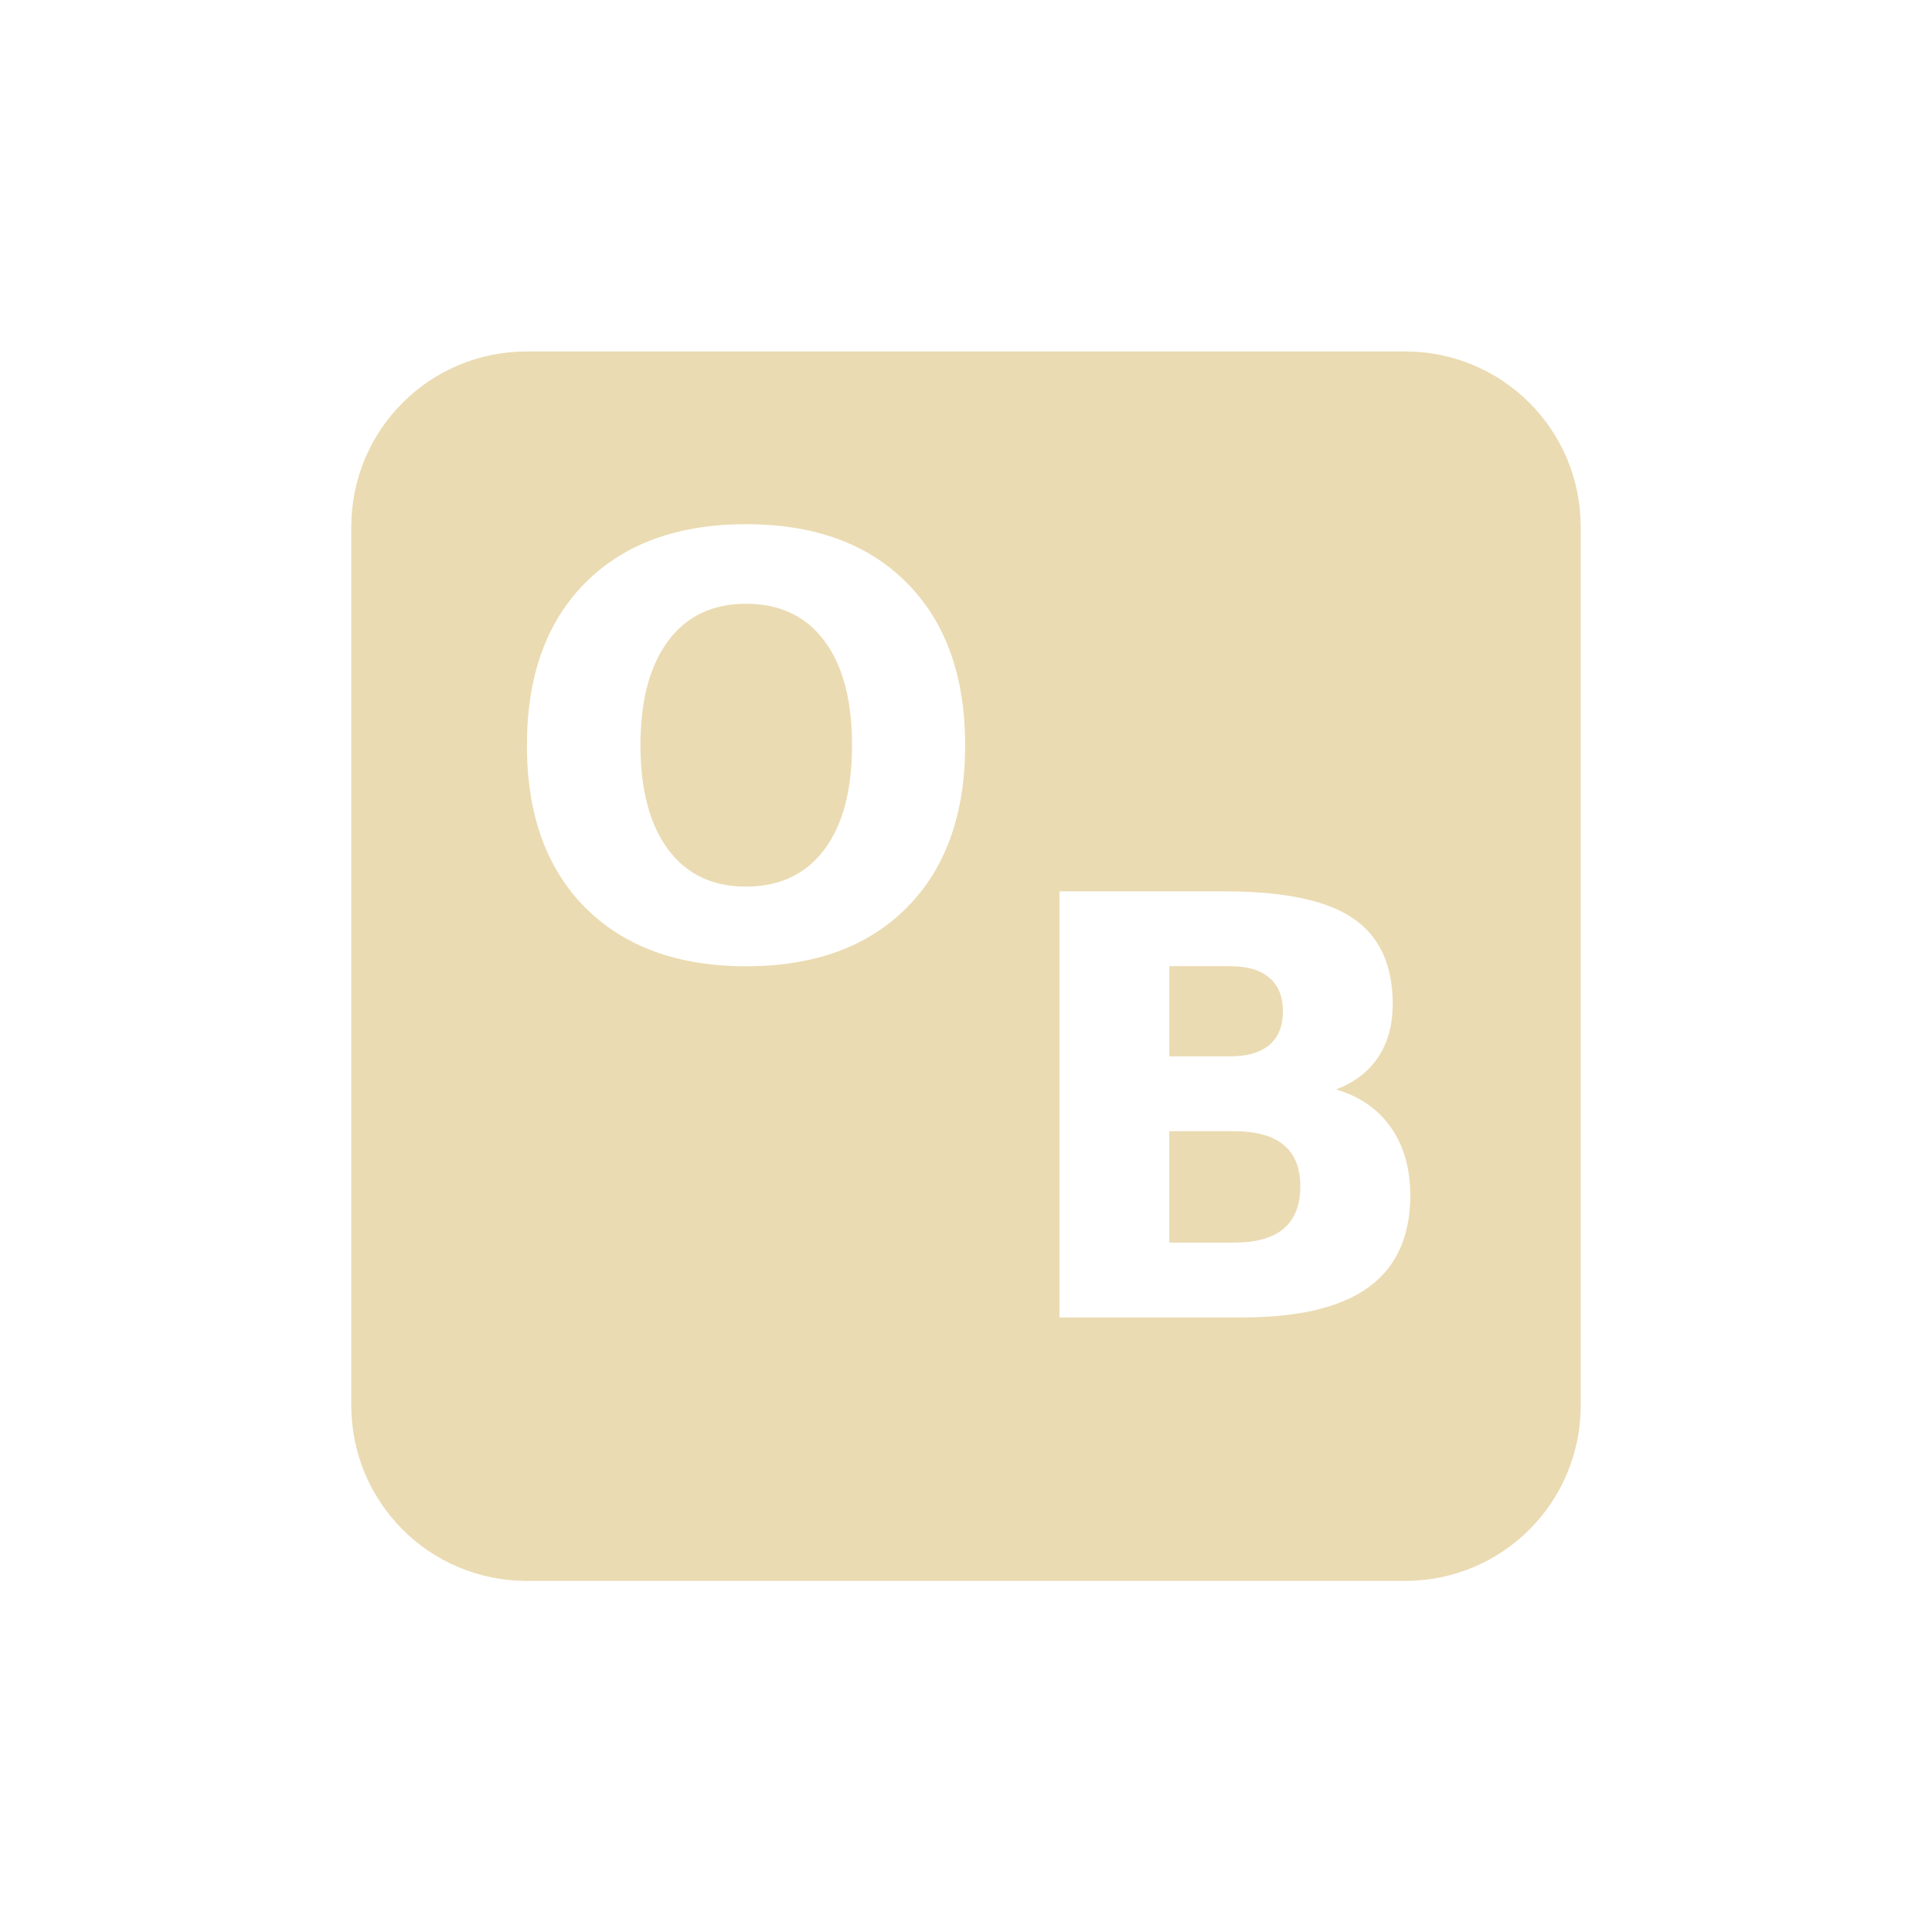
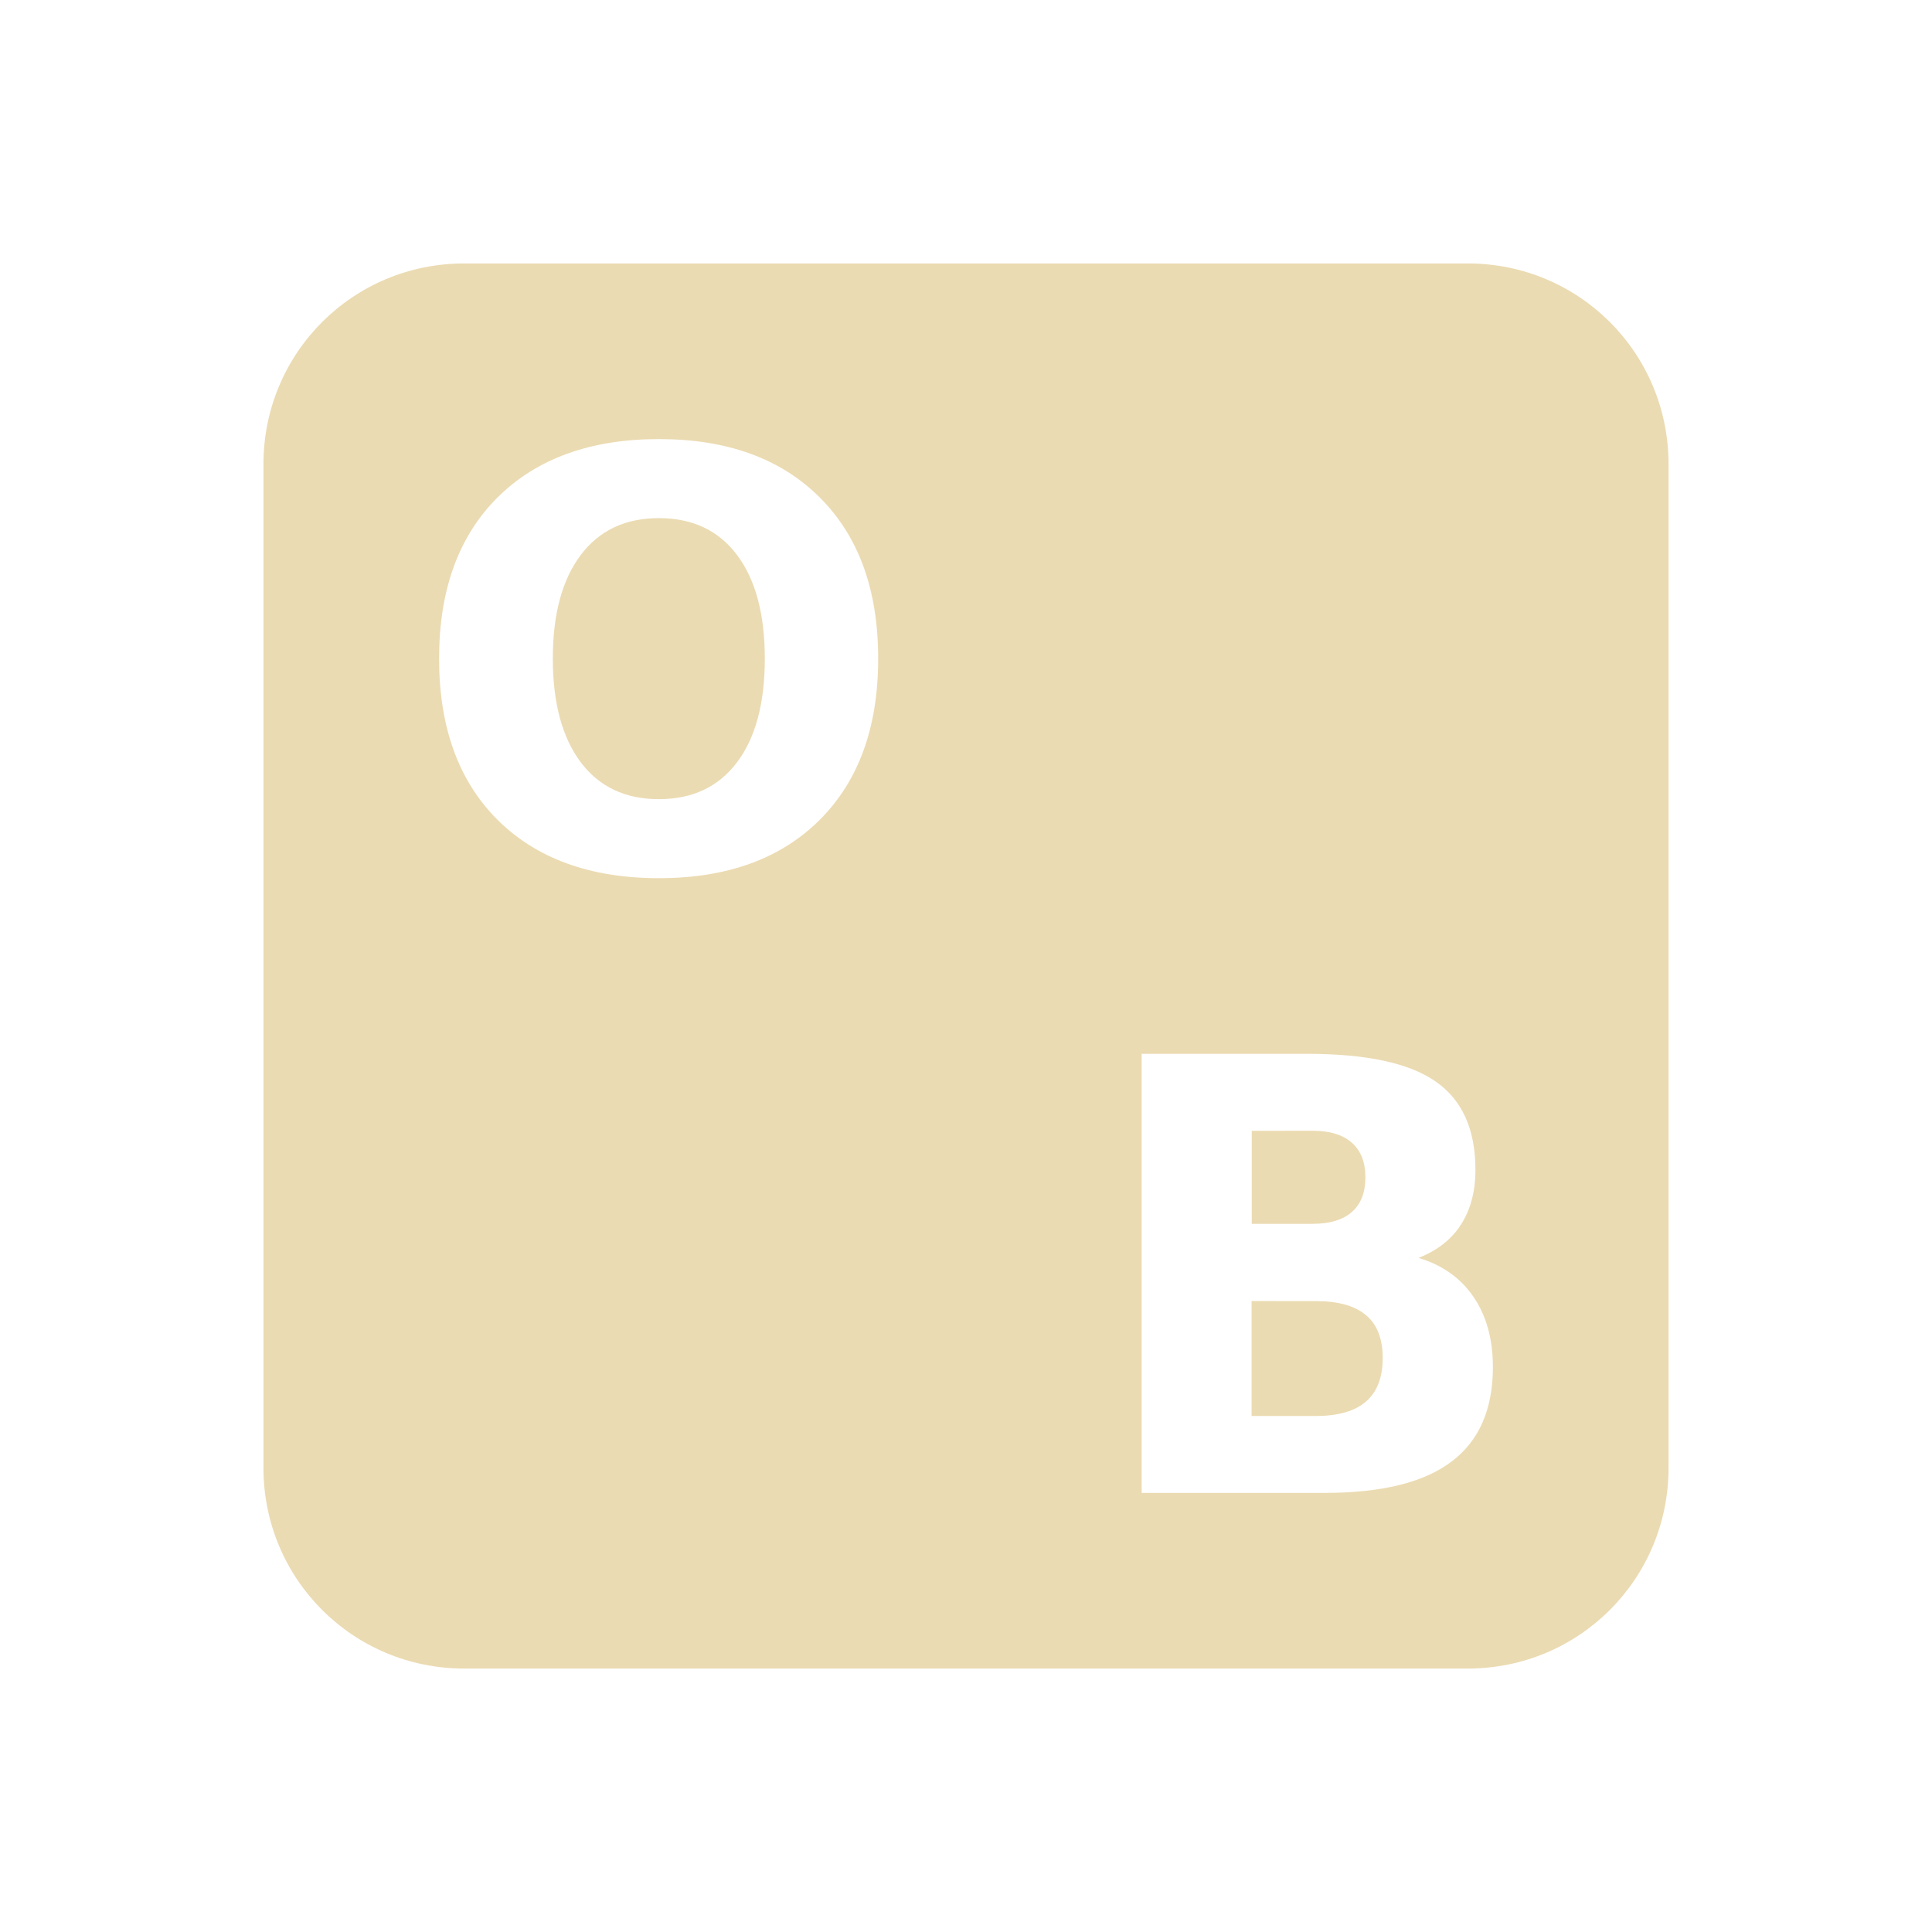
<svg xmlns="http://www.w3.org/2000/svg" width="22" height="22" version="1.1">
  <defs>
    <style id="current-color-scheme" type="text/css">
   .ColorScheme-Text { color:#ebdbb2; } .ColorScheme-Highlight { color:#458588; }
  </style>
  </defs>
-   <g transform="translate(-449 -957.27)">
-     <path style="fill:currentColor" class="ColorScheme-Text" d="m6 4.002c-1.108 0-2 0.892-2 2v10c0 1.108 0.892 2 2 2h10c1.108 0 2-0.892 2-2v-10c0-1.108-0.892-2-2-2h-10zm2.496 1.967c0.78 0 1.39 0.224 1.832 0.67 0.442 0.446 0.662 1.061 0.662 1.848 0 0.784-0.22 1.399-0.662 1.846-0.442 0.446-1.052 0.67-1.832 0.67-0.778 0-1.39-0.224-1.834-0.67-0.442-0.446-0.662-1.062-0.662-1.846 0-0.786 0.22-1.401 0.662-1.848 0.444-0.446 1.056-0.67 1.834-0.67zm0 0.906c-0.381 0-0.677 0.14-0.887 0.422-0.21 0.282-0.316 0.678-0.316 1.189 0 0.509 0.106 0.906 0.316 1.188 0.21 0.282 0.505 0.422 0.887 0.422 0.383 0 0.68-0.141 0.891-0.422s0.315-0.678 0.315-1.188c0-0.511-0.104-0.908-0.315-1.189s-0.507-0.422-0.891-0.422zm3.568 3.275h1.879c0.674 0 1.16 0.101 1.461 0.305 0.304 0.204 0.455 0.53 0.455 0.979 0 0.236-0.055 0.438-0.166 0.605-0.11 0.165-0.27 0.287-0.48 0.367 0.269 0.078 0.478 0.222 0.625 0.432s0.221 0.468 0.221 0.773c0 0.468-0.159 0.818-0.475 1.047-0.316 0.23-0.798 0.344-1.443 0.344h-2.077v-4.852zm1.252 0.852v1.027h0.692c0.197 0 0.345-0.044 0.447-0.131 0.102-0.086 0.154-0.213 0.154-0.382 0-0.167-0.052-0.295-0.154-0.381-0.102-0.089-0.25-0.133-0.447-0.133h-0.692zm-0.002 1.879v1.269h0.735c0.251 0 0.441-0.052 0.566-0.158 0.128-0.106 0.192-0.268 0.192-0.482 0-0.21-0.062-0.367-0.188-0.471-0.126-0.106-0.317-0.158-0.57-0.158h-0.735z" transform="translate(449 957.27)" />
-   </g>
+   <path style="fill:currentColor" class="ColorScheme-Text" d="m 5.285,3 c -1.266,0 -2.285,1.019 -2.285,2.285 V 16.715 c 0,1.266 1.019,2.285 2.285,2.285 H 16.715 C 17.981,19 19,17.981 19,16.715 V 5.285 c 0,-1.266 -1.019,-2.285 -2.285,-2.285 z m 2.217,2 c 0.781,0 1.391,0.223 1.834,0.666 C 9.779,6.109 10,6.719 10,7.5 c 0,0.779 -0.221,1.391 -0.664,1.834 -0.443,0.443 -1.053,0.666 -1.834,0.666 -0.779,0 -1.393,-0.223 -1.838,-0.666 -0.443,-0.443 -0.664,-1.055 -0.664,-1.834 0,-0.781 0.221,-1.391 0.664,-1.834 0.445,-0.443 1.059,-0.666 1.838,-0.666 z m 0,0.9 c -0.382,0 -0.678,0.14 -0.889,0.42 -0.211,0.28 -0.318,0.672 -0.318,1.18 0,0.506 0.108,0.9 0.318,1.18 0.211,0.28 0.507,0.42 0.889,0.42 0.384,0 0.68,-0.14 0.891,-0.42 0.211,-0.28 0.316,-0.674 0.316,-1.18 0,-0.508 -0.106,-0.9 -0.316,-1.18 -0.211,-0.28 -0.506,-0.42 -0.891,-0.42 z M 13,12 h 1.881 c 0.675,0 1.163,0.104 1.465,0.314 0.304,0.21 0.455,0.545 0.455,1.008 0,0.243 -0.055,0.453 -0.166,0.625 -0.11,0.17 -0.272,0.294 -0.482,0.377 0.269,0.08 0.48,0.229 0.627,0.445 C 16.927,14.986 17,15.252 17,15.566 17,16.049 16.842,16.41 16.525,16.646 16.209,16.884 15.726,17 15.08,17 H 13 Z m 1.254,0.877 v 1.059 h 0.691 c 0.197,0 0.347,-0.045 0.449,-0.135 0.102,-0.089 0.154,-0.22 0.154,-0.395 0,-0.172 -0.052,-0.304 -0.154,-0.393 -0.102,-0.092 -0.252,-0.137 -0.449,-0.137 z m -0.002,1.938 v 1.309 h 0.734 c 0.251,0 0.443,-0.055 0.568,-0.164 0.128,-0.109 0.191,-0.276 0.191,-0.496 0,-0.216 -0.061,-0.379 -0.188,-0.486 -0.126,-0.109 -0.319,-0.162 -0.572,-0.162 z" />
</svg>
